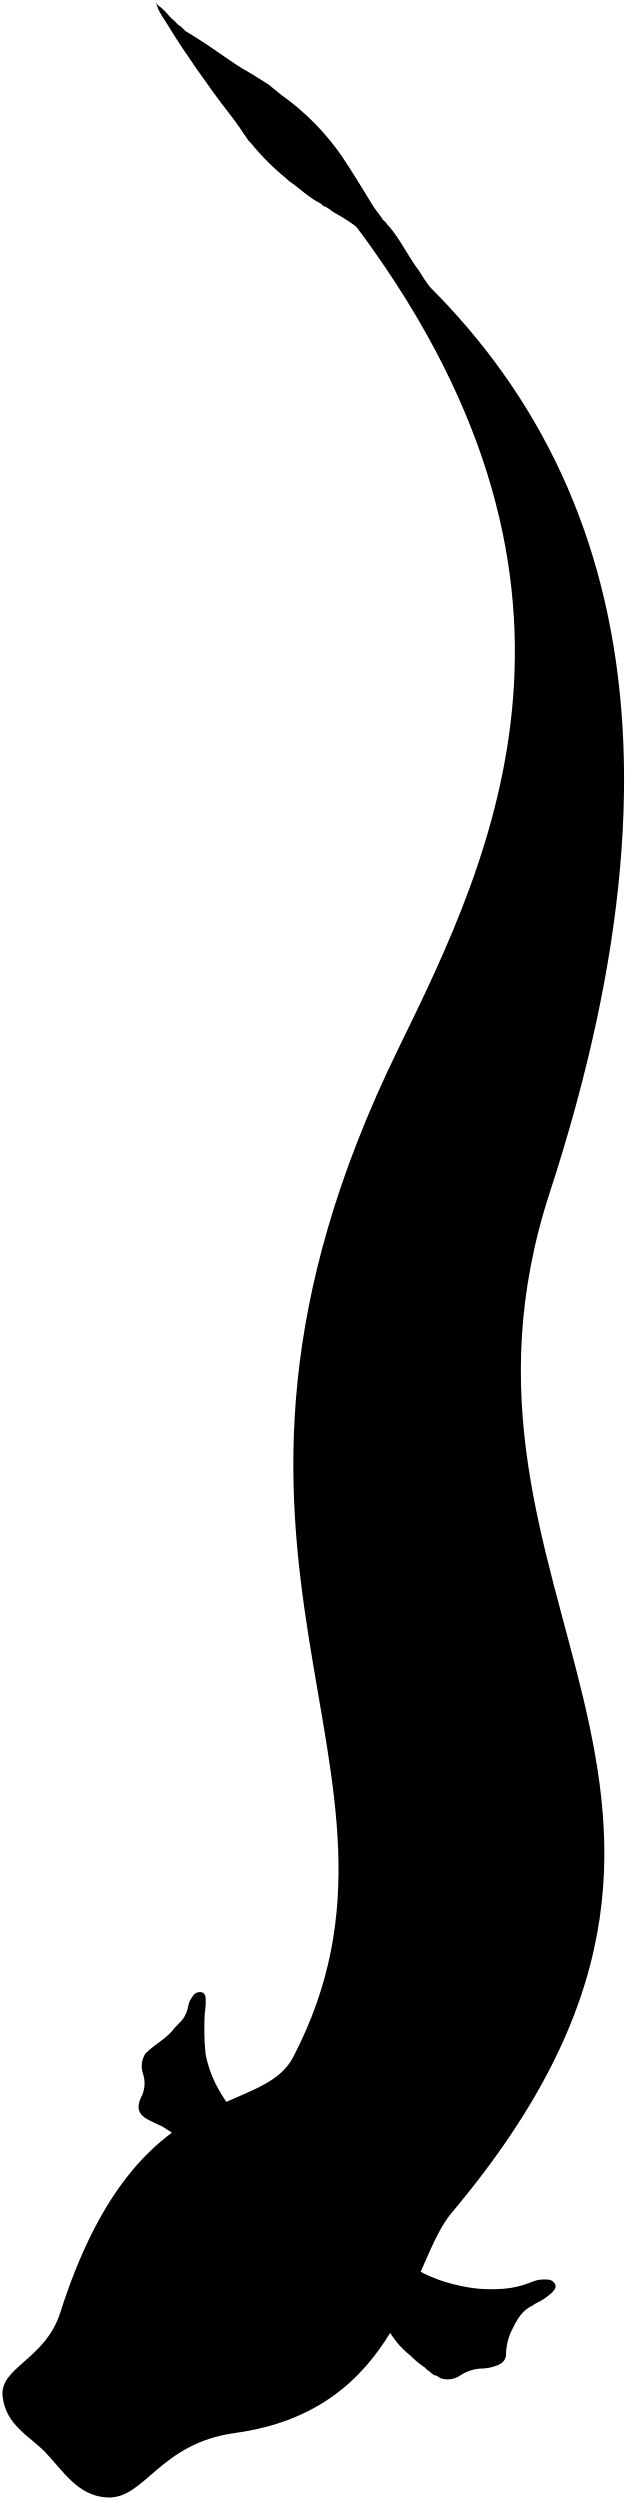
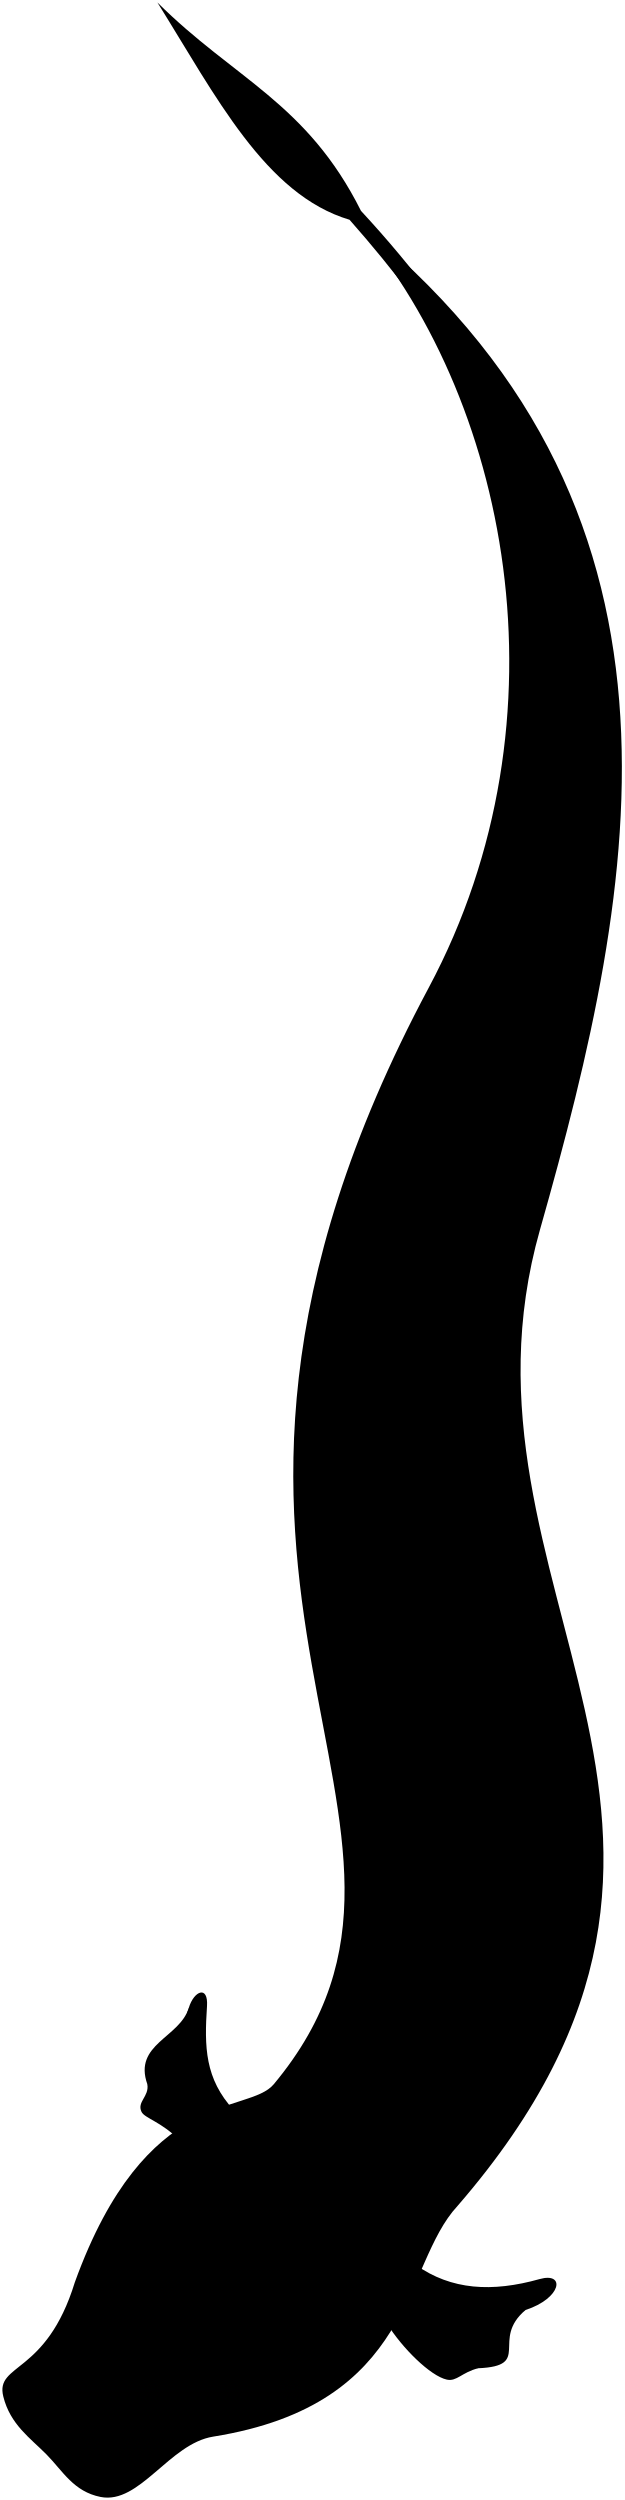
- <svg viewBox="0 0 129.65 517.44">
+ <svg viewBox="0 0 129.16 517.25">
  <g class="coralLight">
-     <path d="M82.73,474.93,80,480.23a1.34,1.34,0,0,0,0,1.23,17.59,17.59,0,0,0,5,6.13A16.78,16.78,0,0,0,87.91,490l.49.5c.69.36,1.1,1.15,2,1.23l.74.49a4.57,4.57,0,0,0,4-.48,8.65,8.65,0,0,1,4.8-1.52,8.23,8.23,0,0,0,2.46-.47c1.45-.4,2.31-1.24,2.33-2.33a12,12,0,0,1,1.23-5.19c1-2,2-4,4.21-5l.74-.49a12.74,12.74,0,0,0,3.33-2.22c.44-.45.91-1,.71-1.6a1.72,1.72,0,0,0-1.7-1.1,6.48,6.48,0,0,0-3.09.45,19.43,19.43,0,0,1-7.14,1.51,28.28,28.28,0,0,1-7.63-.65,31.24,31.24,0,0,1-6.41-2c-1.18-.54-2.49-1-3.09-2.32Z" />
-     <path d="M36.15,419.72c-1.54,2.13-3.95,3.27-5.79,5.06l-.25.24a4.79,4.79,0,0,0-.47,4.31,6.26,6.26,0,0,1-.52,4.93c-.89,2-.45,3.43,1.49,4.44,1,.52,2,1,3.07,1.48l.74.49a7.81,7.81,0,0,1,2.47,2.1l1-.62,1.48-.74.74-.49,1.48-.74,1.23-.74,1-.49,1.23-.74,1-.49,1.23-.74,1-.5L47,435.25a33.25,33.25,0,0,1-2.36-3.93,23.66,23.66,0,0,1-2.09-6.17,52.75,52.75,0,0,1-.21-7.64c0-1.11.3-2.21.24-3.33,0-.72,0-1.57-.77-1.81a1.72,1.72,0,0,0-2,.93A4.26,4.26,0,0,0,39,415a6.71,6.71,0,0,1-1.28,3.08Z" />
+     <path d="M48.38,436.61c-6.01-6.54-6.11-13.1-5.55-21.56,.28-4.33-2.68-3.21-3.77,.38-1.88,6.21-11.53,7.48-8.57,15.82,.4,2.55-2.21,3.6-1.21,5.69,.63,1.31,4.03,2.03,7.8,5.8l11.3-6.12Z" />
+     <path d="M86.04,468.62c7.34,5.2,15.75,5.69,25.61,2.92,5.37-1.51,4.61,3.95-2.92,6.4-7.34,6.21,1.51,11.58-9.79,12.05-3.39,.85-4.45,2.81-6.5,2.35-3.39-.75-9.23-6.5-12.43-11.67l6.03-12.05Z" />
  </g>
-   <g class="gillFoldLine">
-     <path d="M109.1,477.64c-3.86,1.7-7.95,1.93-12.07,1.7a17.22,17.22,0,0,1-3-.71" />
-     <path d="M87.91,484.05a17.24,17.24,0,0,0,8.25,5.19,14.72,14.72,0,0,0,2.34.72" />
-     <path d="M30,431.06a9.49,9.49,0,0,0,4.7,5c.43.24.46.81,1,.9" />
-     <path d="M38.61,417a10.31,10.31,0,0,0-.74,4.56,42.67,42.67,0,0,0,.25,6.78" />
+   <path class="scalesMedium" d="M72.48,44.67c75.57,59.85,59.7,137.69,39.24,209.76-21.15,74.49,51.5,122.78-17.05,201.97-11.46,12.32-8.6,41.02-50.57,47.74-9.06,1.45-15.21,14.09-23.29,12.48-5.58-1.11-7.8-5.34-11.16-8.76s-7.53-6.2-8.97-12.03c-1.71-6.93,8.89-4.38,14.8-23.62,14.73-40.73,35.83-34.58,41.17-40.99,45.13-54.21-34.86-101.6,32.07-226.9,29.87-55.92,16.54-122.68-16.24-159.63Z" />
+   <path class="coralMedium" d="M51.98,467.85c3.94-11.02,13.08-14.36,19.72-20.88,53.03-69.43-5.32-108.97,14.53-180.71,21.66-78.27,61.06-135.88-13.91-220.79C54.89,40.28,44.65,19.85,32.56,.5c15.94,15.88,30.9,20.72,42.13,43.13,89.14,96.26,24.82,182.06,16.92,235.06-9.88,66.28,41.59,99.23-17.24,170.93-6.86,8.44-12.48,16.7-22.4,18.23Z" />
+   <g class="eye">
+     <path d="M25.51,464.47c-4.88,5.83-5.45,11.01,.09,15.25-.75-5.04-.73-10.13-.09-15.25Z" />
+     <path d="M56.1,495.64c-5.84,4.8-12.52,5.18-15.53,.28,4.61,.28,10.17,.28,15.53-.28Z" />
  </g>
-   <path class="scalesMedium" d="M48.64,503.57C83.12,498.83,84.89,468.2,93.48,458c73-86.76-7.15-127,20.31-211.18,32-98.08,12.11-161.4-41.63-202,57.63,75.31,29.73,132.44,10.3,172.2-51.82,106,9.44,148.64-21.74,208.68-6.78,13.06-32.48,3.41-48.26,53C9.38,488.37-.15,490,.54,496s5.56,8.16,8.84,11.57c3.68,3.82,6.76,9.13,12.92,9.35C30,517.21,33,505.72,48.64,503.57Z" />
-   <g class="scalesOverlapLine">
-     <path d="M9.53,502.53a11.43,11.43,0,0,0-3.45-4.43c-.69-.53-1.47-.25-2.22-.25" />
-     <path d="M21.73,513.5a5.63,5.63,0,0,0-5.05-4.31" />
-     <path d="M26.78,459.4c-.42,1.75-1.4,3.34-1.47,5.18" />
-     <path d="M61.53,492.68l-1.23.73-.74.5-3.45,1.72" />
+   <g class="serpentOverlapLine">
+     <path d="M4.23,497.33c2.74,1.03,4.48,2.76,5.37,5.08" />
+     <path d="M21.93,513.81c-.7-2.35-2.52-3.97-5.27-4.99" />
+     <path d="M27.01,459.2c-.73,1.68-1.24,3.44-1.51,5.27" />
+     <path d="M56.1,495.64c2.15-.75,4.26-1.93,6.31-3.77" />
  </g>
-   <g class="eye">
-     <path d="M55.74,495.76c-1.53.88-2.88,2.14-4.57,2.66s-3.63,1.43-5.66.92c-2.23-.57-5.68-.75-5.12-3.17.26-1.12,2.17-.13,3.15-.09,1.74.08,3.46-.05,5.18-.13,2-.09,4,.16,5.92-.31.15,0,.36-.09.49.12Z" />
-     <path d="M25.06,464.58c-.35,1.43-1.51,2.38-2.28,3.53-1.92,2.85-1.66,5.66-.41,8.54.88,2,1.8,4.24,3.08,3.27,1.6-1.21-.34-3.92-.43-5.85-.14-2.73.09-5.43.17-8.14a.6.6,0,0,0-.25-.49Z" />
+   <g class="serpentFoldLine">
+     <path d="M39.06,415.42c-1.22,3.67-1.28,8.54-.56,12.71" />
+     <path d="M30.5,431.24c1.51,3.48,4.14,3.77,6.12,6.21" />
+     <path d="M108.73,477.94c-5.7,1.19-10.72,1.63-14.22,.38" />
+     <path d="M87.17,483.02c2.64,3.01,7.53,6.21,11.77,6.97" />
  </g>
-   <path class="coralMedium" d="M58.33,19.72A51.22,51.22,0,0,1,70.9,32.54c2.13,3.24,4.17,6.53,6.17,9.85.36.61.81,1.16,1.22,1.73l.74,1c.17.54.82.69,1,1.23l.49.49c2.11,2.51,3.61,5.43,5.42,8.14l.74,1C88,58.2,89.58,60.2,91,62.36l4.8,7.39.74,1c2.38,4.48,4.73,9,7.16,13.43,1.83,3.36,3.47,6.8,5.14,10.24a15.8,15.8,0,0,1,1.5,3.69l.5,1c1.13,3,2.34,6,3.33,9.12A104.25,104.25,0,0,1,117,119.66c.69,3.39,1.13,6.82,1.49,10.24a95.2,95.2,0,0,1,1,10.83c0,3.11.37,6.23.33,9.37-.05,3.66-.29,7.31-.27,11a111.5,111.5,0,0,1-.82,13.55c-.28,2.42-.7,4.85-1,7.28s-.74,4.85-1.21,7.26c-.36,1.88-1.07,3.69-1.55,5.55a27.83,27.83,0,0,0-1.25,4.93l-.49,1.23c-1.15,3.82-2.27,7.65-3.46,11.46-1,3.17-2,6.35-3.09,9.48s-2,6.38-3.27,9.51c-1.47,3.75-3,7.49-4.16,11.34-1.19,4-2.44,8-3.58,12-.78,2.75-1.31,5.55-2.08,8.3-.63,2.22-.78,4.6-1.33,6.87a71.71,71.71,0,0,0-1.38,7c-.24,1.79-.51,3.6-.57,5.41-.07,2.16-.54,4.28-.69,6.41-.13,1.8-.25,3.62-.28,5.42a69.74,69.74,0,0,0,.24,9.37c.35,3,.59,5.92.93,8.88.61,5.17,1.68,10.26,2.52,15.39.58,3.59,1.55,7.09,2.43,10.61.72,2.89,1.67,5.72,2.35,8.62A35.85,35.85,0,0,1,99,352.93l.49,1c.33,2.34.67,4.68,1,7,.45,3.48.77,7,1,10.48.36,5,.6,10,.62,15a42.61,42.61,0,0,1-.87,10.36c-.67,2.74-1.2,5.53-1.94,8.23a100.07,100.07,0,0,1-3.76,12.09,63.13,63.13,0,0,1-3.94,8.26l-.49.74a19.24,19.24,0,0,1-1.23,2.22l-.5.74a33.88,33.88,0,0,1-2.95,4.81c-1,1.42-2,2.87-3,4.31l-.49.49c-.37,1.18-1.5,1.85-2,3l-1.23,1.48c-1.9,2.05-3.67,4.22-5.42,6.41l-.49.49c-2,2.72-4.14,5.38-6.29,8l-.24.24c-1.14.83-1.93,2-3.08,2.84l-.74.74a41.74,41.74,0,0,1-7.16,4.78,13,13,0,0,1-3.19,1.27c-.43.09-.86.49-1.23,0s0-.85.23-1.23c.06-.09,0-.24,0-.37l.49-.74,1.23-2.21.74-1a30.86,30.86,0,0,1,4.19-4.93l1-1c1.76-1.47,3.56-2.87,5.42-4.19l1-.74a20.89,20.89,0,0,0,5.17-4.93l1.48-1.48,2.71-3.94,1-1.24c.88-1.55,2.1-2.87,3-4.43l.74-1c.85-1.72,2-3.25,3-4.93l.5-.74A64.93,64.93,0,0,0,88.17,420a44.51,44.51,0,0,0,2.62-7.3c1-3.93,2.19-7.83,3-11.82a25.46,25.46,0,0,0,.77-6.15c-.06-1.36.16-2.71.2-4.07.06-2.5.13-5,.11-7.51,0-5.31-.38-10.62-.92-15.9-.23-2.22-.31-4.45-.72-6.66-.9-4.84-2-9.63-3.13-14.41-.69-2.86-1-5.8-1.81-8.64-.39-1.32-.55-2.71-.89-4-.65-2.62-1.06-5.28-1.68-7.9a73.15,73.15,0,0,1-1.7-9.49c-.34-3.44-.77-6.88-1-10.34s-.61-6.89-.54-10.35a73.35,73.35,0,0,1,.58-8.76c.46-3.23.51-6.52,1.25-9.73.8-3.49,1.51-7,2.36-10.47.7-2.89,1.8-5.69,2.31-8.63.37-2.18,1.12-4.26,1.66-6.4.84-3.32,1.83-6.61,2.87-9.88.93-2.92,1.79-5.87,2.91-8.72,1.83-4.65,3.39-9.39,5.14-14.06,1.18-3.14,1.74-6.45,2.78-9.63s2.14-6.63,3.14-10c1.4-4.72,2.75-9.47,3.82-14.29l.49-1.23c.62-2.71,1.2-5.42,1.8-8.12A68.14,68.14,0,0,0,115,165.38c.19-2.78.3-5.58.35-8.38.06-3.82.35-7.64.48-11.46.09-3-.38-5.91-.45-8.87-.06-2.59-.41-5.18-.68-7.77-.28-2.8-.77-5.57-1.07-8.37a49.89,49.89,0,0,0-1.91-8.75c-.65-2.17-1.08-4.39-1.79-6.55-.91-2.75-2.09-5.39-3-8.12l-.49-.74L105,93l-.86-1.1A26.69,26.69,0,0,0,102.42,88c-.58-1.28-1.39-2.46-2.06-3.71-.81-1.5-1.5-3.08-2.37-4.54-1.51-2.57-3.08-5.11-4.42-7.78l-.74-1-1-1.73-2-2.71A153.71,153.71,0,0,0,79,51.89a33.41,33.41,0,0,0-9.61-7.76c-.86-.44-1.5-1.24-2.46-1.49l-.5-.49C64,41,62.08,39,59.81,37.47L59.32,37a50.75,50.75,0,0,1-7.4-7.4l-.49-.49c-1.23-1.77-2.38-3.6-3.72-5.28-2.45-3.09-4.71-6.32-7-9.55-1.95-2.82-3.9-5.67-5.68-8.61C34.08,4,32.7,2.5,32.33.5l.37.62c1.36.8,2.15,2.21,3.35,3.17.45.37.75.93,1.33,1.14l1,1c2.71,1.6,5.31,3.37,7.89,5.17C48,12.79,49.74,14,51.57,15c1.37.79,2.69,1.68,4,2.49Z" />
</svg>
